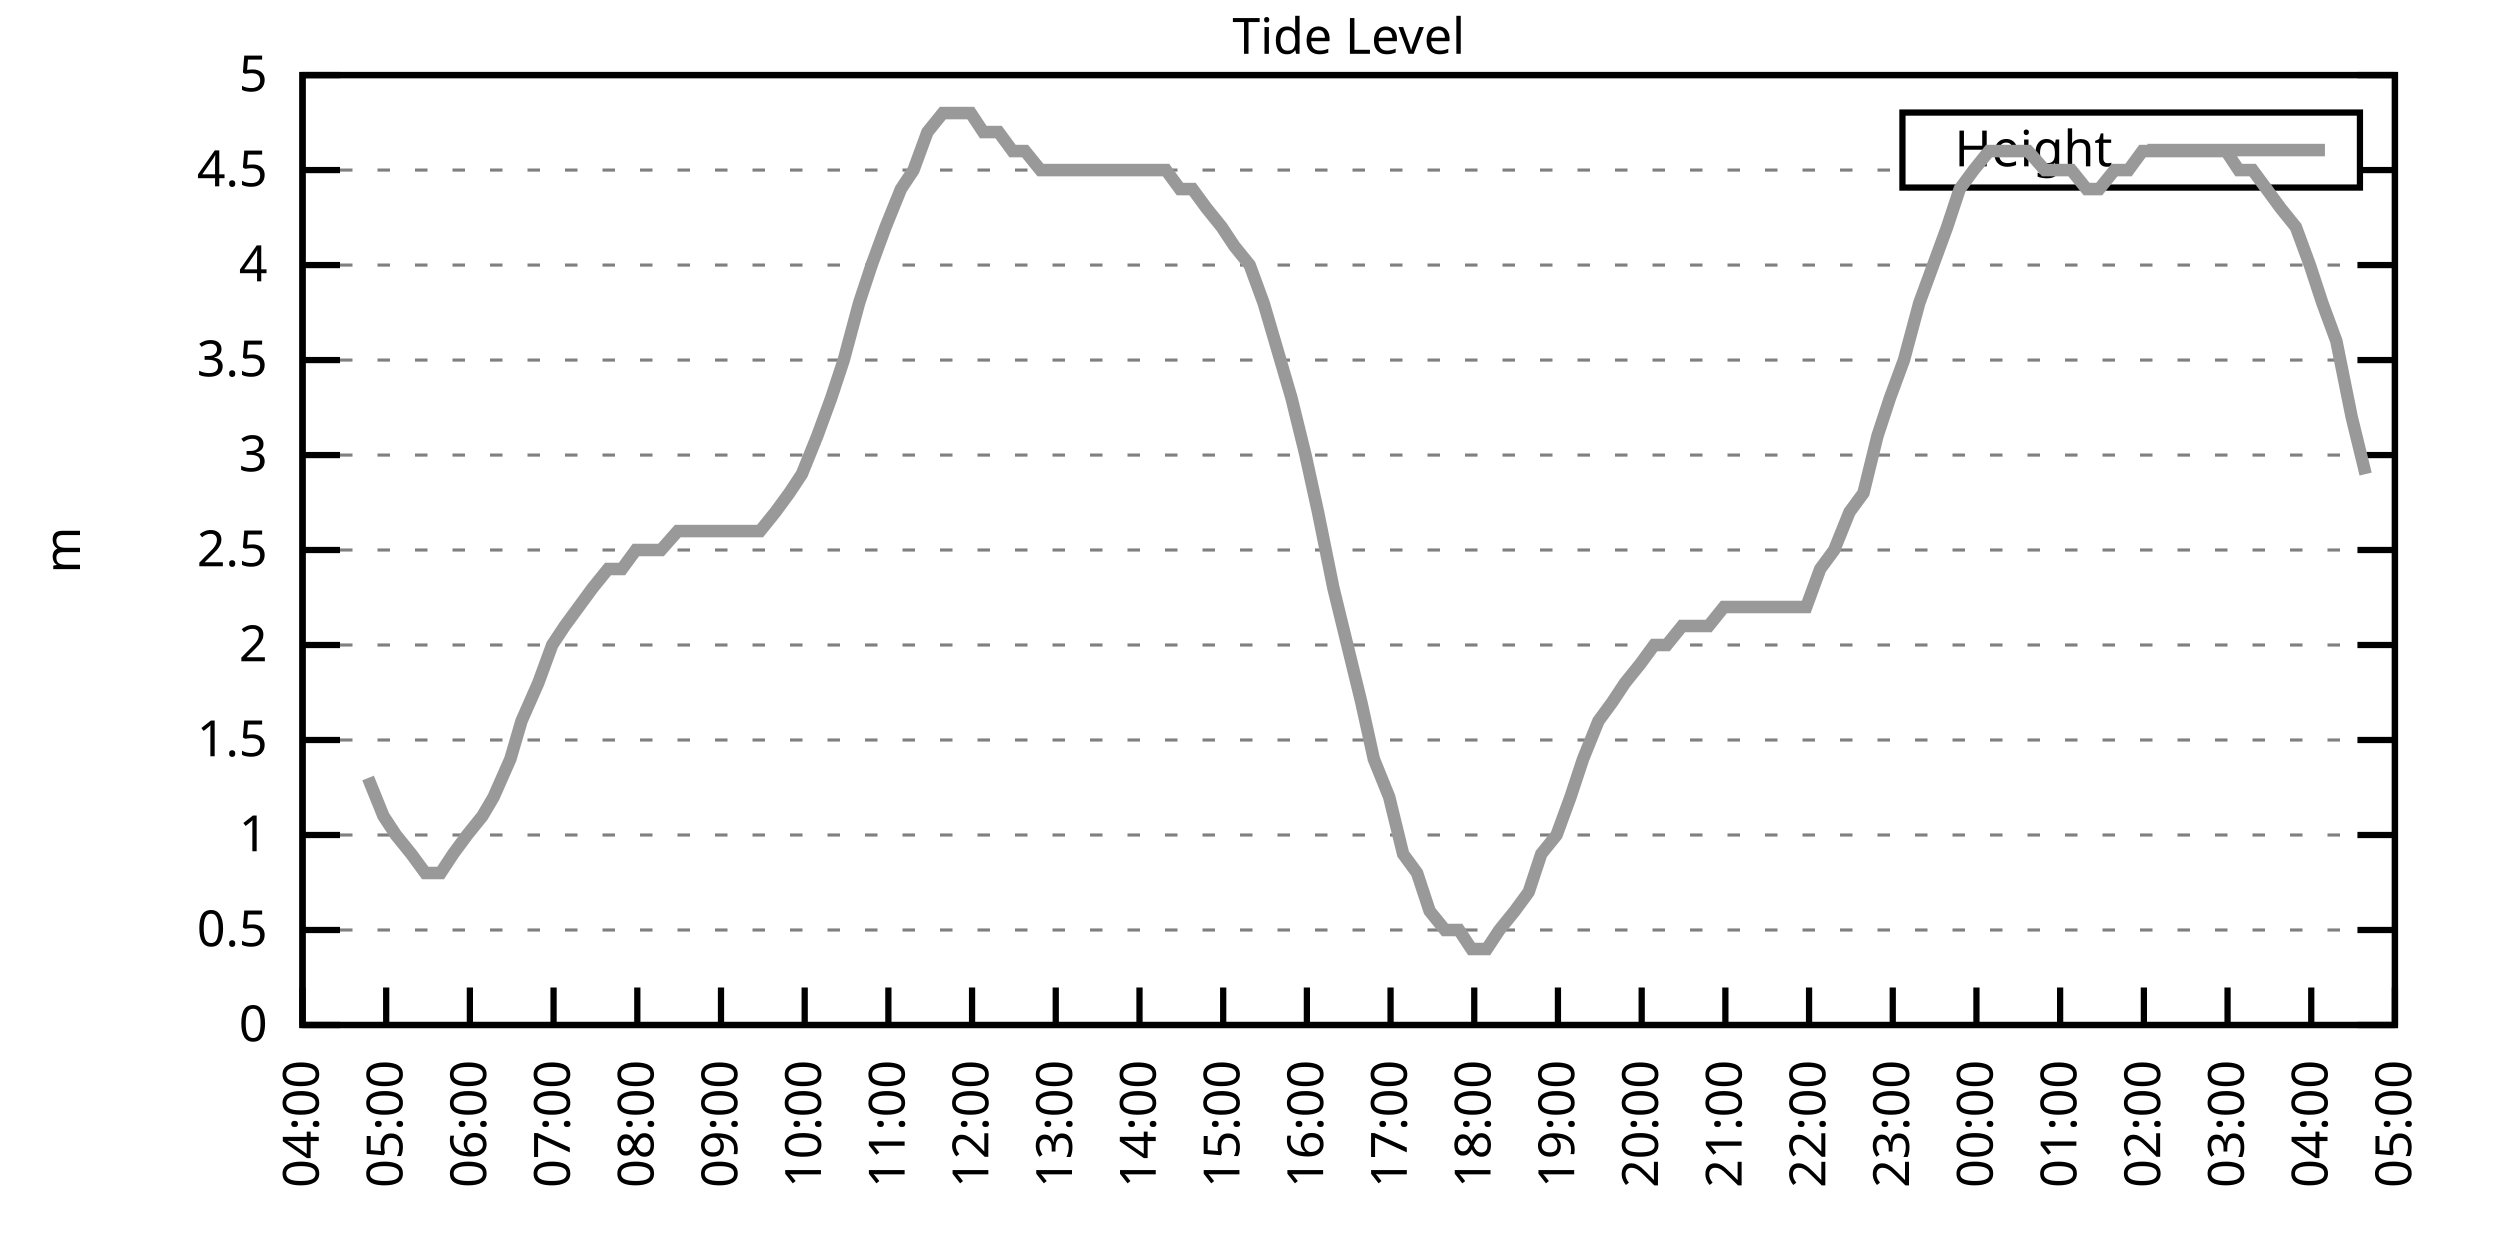
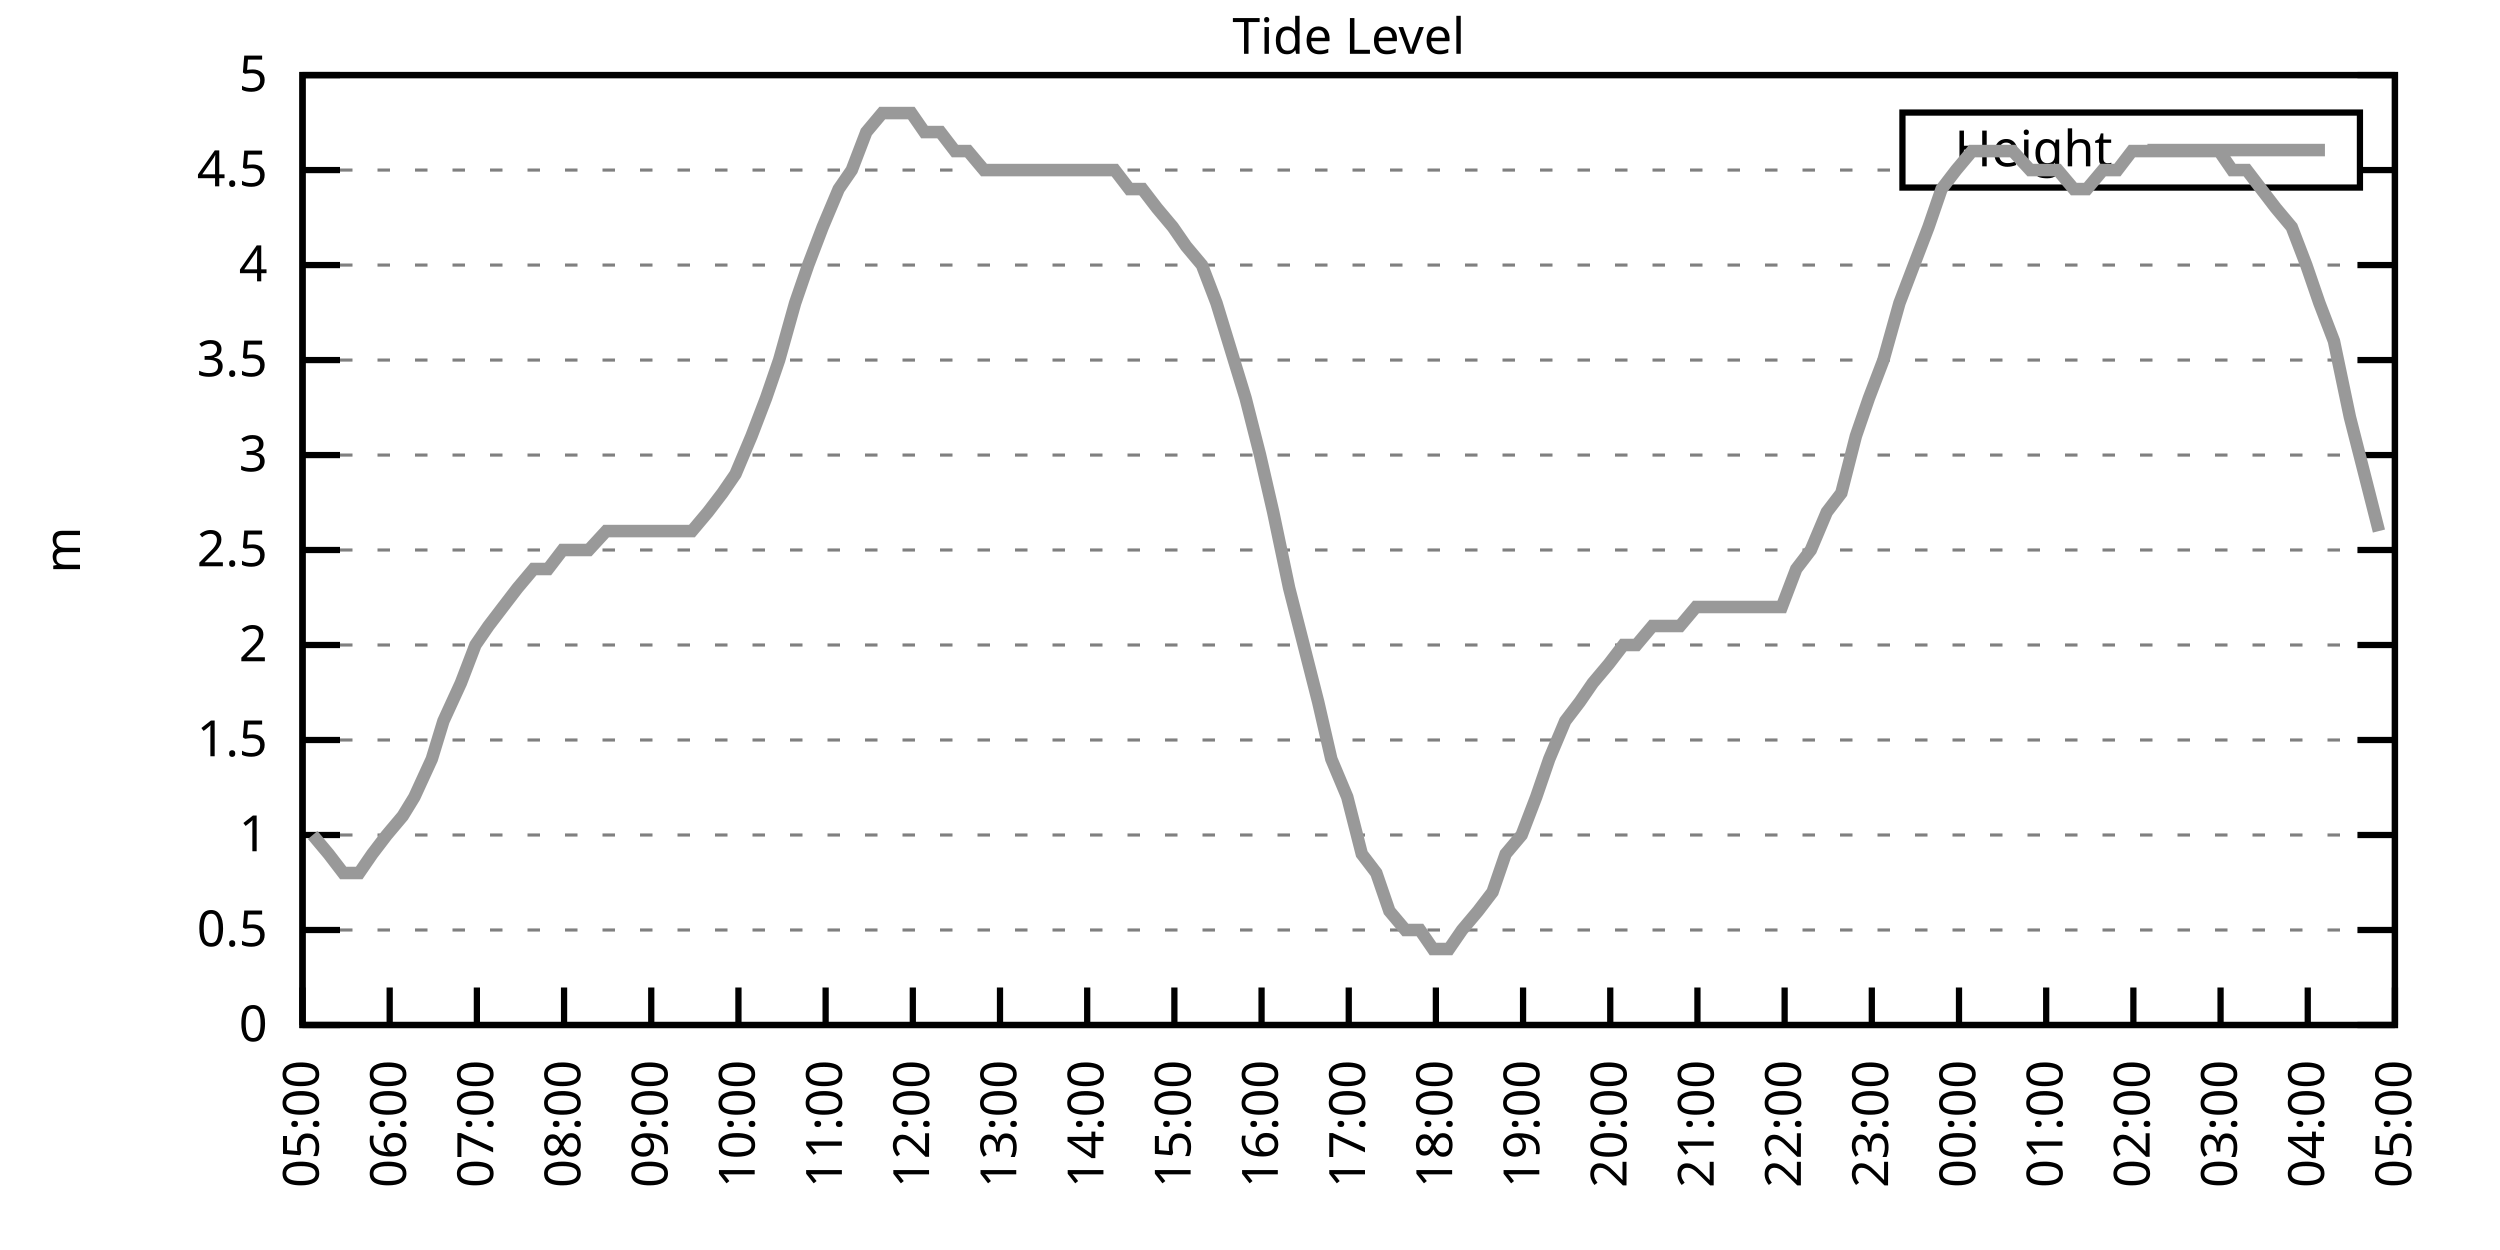
<svg xmlns="http://www.w3.org/2000/svg" xmlns:xlink="http://www.w3.org/1999/xlink" width="400" height="200" viewBox="0 0 400 200">
  <g id="gnuplot_canvas">
    <rect x="0" y="0" width="400" height="200" fill="none" />
    <defs>
      <circle id="gpDot" r="0.5" stroke-width="0.5" stroke="currentColor" />
      <path id="gpPt0" stroke-width="0.333" stroke="currentColor" d="M-1,0 h2 M0,-1 v2" />
      <path id="gpPt1" stroke-width="0.333" stroke="currentColor" d="M-1,-1 L1,1 M1,-1 L-1,1" />
      <path id="gpPt2" stroke-width="0.333" stroke="currentColor" d="M-1,0 L1,0 M0,-1 L0,1 M-1,-1 L1,1 M-1,1 L1,-1" />
      <rect id="gpPt3" stroke-width="0.333" stroke="currentColor" x="-1" y="-1" width="2" height="2" />
      <rect id="gpPt4" stroke-width="0.333" stroke="currentColor" fill="currentColor" x="-1" y="-1" width="2" height="2" />
      <circle id="gpPt5" stroke-width="0.333" stroke="currentColor" cx="0" cy="0" r="1" />
      <use xlink:href="#gpPt5" id="gpPt6" fill="currentColor" stroke="none" />
      <path id="gpPt7" stroke-width="0.333" stroke="currentColor" d="M0,-1.33 L-1.33,0.67 L1.33,0.67 z" />
      <use xlink:href="#gpPt7" id="gpPt8" fill="currentColor" stroke="none" />
      <use xlink:href="#gpPt7" id="gpPt9" stroke="currentColor" transform="rotate(180)" />
      <use xlink:href="#gpPt9" id="gpPt10" fill="currentColor" stroke="none" />
      <use xlink:href="#gpPt3" id="gpPt11" stroke="currentColor" transform="rotate(45)" />
      <use xlink:href="#gpPt11" id="gpPt12" fill="currentColor" stroke="none" />
      <path id="gpPt13" stroke-width="0.333" stroke="currentColor" d="M0,1.330 L1.265,0.411 L0.782,-1.067 L-0.782,-1.076 L-1.265,0.411 z" />
      <use xlink:href="#gpPt13" id="gpPt14" fill="currentColor" stroke="none" />
      <filter id="textbox" filterUnits="objectBoundingBox" x="0" y="0" height="1" width="1">
        <feFlood flood-color="white" flood-opacity="1" result="bgnd" />
        <feComposite in="SourceGraphic" in2="bgnd" operator="atop" />
      </filter>
      <filter id="greybox" filterUnits="objectBoundingBox" x="0" y="0" height="1" width="1">
        <feFlood flood-color="lightgrey" flood-opacity="1" result="grey" />
        <feComposite in="SourceGraphic" in2="grey" operator="atop" />
      </filter>
    </defs>
    <g fill="none" color="white" stroke="currentColor" stroke-width="1.00" stroke-linecap="butt" stroke-linejoin="miter">
</g>
    <g fill="none" color="black" stroke="currentColor" stroke-width="1.00" stroke-linecap="butt" stroke-linejoin="miter">
      <g stroke="none" shape-rendering="crispEdges">
        <polygon fill="rgb(255, 255, 255)" points="48.40,164.00 383.18,164.00 383.18,12.02 48.40,12.02 " />
      </g>
    </g>
    <g fill="none" color="black" stroke="currentColor" stroke-width="1.00" stroke-linecap="butt" stroke-linejoin="miter">
</g>
    <g fill="none" color="black" stroke="black" stroke-width="0.50" stroke-linecap="butt" stroke-linejoin="miter">
</g>
    <g fill="none" color="gray" stroke="currentColor" stroke-width="0.50" stroke-linecap="butt" stroke-linejoin="miter">
      <path stroke="gray" stroke-dasharray="2,4" class="gridline" d="M48.40,164.00 L383.19,164.00  " />
    </g>
    <g fill="none" color="gray" stroke="gray" stroke-width="1.00" stroke-linecap="butt" stroke-linejoin="miter">
</g>
    <g fill="none" color="black" stroke="currentColor" stroke-width="1.00" stroke-linecap="butt" stroke-linejoin="miter">
      <path stroke="black" d="M48.40,164.00 L54.40,164.00 M383.19,164.00 L377.19,164.00  " />
      <g transform="translate(42.80,166.60)" stroke="none" fill="black" font-family="Sans" font-size="8.00" text-anchor="end">
        <text>
          <tspan font-family="Sans"> 0</tspan>
        </text>
      </g>
    </g>
    <g fill="none" color="black" stroke="currentColor" stroke-width="1.00" stroke-linecap="butt" stroke-linejoin="miter">
</g>
    <g fill="none" color="black" stroke="black" stroke-width="0.50" stroke-linecap="butt" stroke-linejoin="miter">
</g>
    <g fill="none" color="gray" stroke="currentColor" stroke-width="0.50" stroke-linecap="butt" stroke-linejoin="miter">
      <path stroke="gray" stroke-dasharray="2,4" class="gridline" d="M48.40,148.80 L383.19,148.80  " />
    </g>
    <g fill="none" color="gray" stroke="gray" stroke-width="1.00" stroke-linecap="butt" stroke-linejoin="miter">
</g>
    <g fill="none" color="black" stroke="currentColor" stroke-width="1.00" stroke-linecap="butt" stroke-linejoin="miter">
      <path stroke="black" d="M48.40,148.80 L54.40,148.80 M383.19,148.80 L377.19,148.80  " />
      <g transform="translate(42.80,151.40)" stroke="none" fill="black" font-family="Sans" font-size="8.00" text-anchor="end">
        <text>
          <tspan font-family="Sans"> 0.5</tspan>
        </text>
      </g>
    </g>
    <g fill="none" color="black" stroke="currentColor" stroke-width="1.00" stroke-linecap="butt" stroke-linejoin="miter">
</g>
    <g fill="none" color="black" stroke="black" stroke-width="0.50" stroke-linecap="butt" stroke-linejoin="miter">
</g>
    <g fill="none" color="gray" stroke="currentColor" stroke-width="0.50" stroke-linecap="butt" stroke-linejoin="miter">
      <path stroke="gray" stroke-dasharray="2,4" class="gridline" d="M48.40,133.60 L383.19,133.60  " />
    </g>
    <g fill="none" color="gray" stroke="gray" stroke-width="1.00" stroke-linecap="butt" stroke-linejoin="miter">
</g>
    <g fill="none" color="black" stroke="currentColor" stroke-width="1.00" stroke-linecap="butt" stroke-linejoin="miter">
      <path stroke="black" d="M48.40,133.60 L54.40,133.60 M383.19,133.60 L377.19,133.60  " />
      <g transform="translate(42.80,136.20)" stroke="none" fill="black" font-family="Sans" font-size="8.00" text-anchor="end">
        <text>
          <tspan font-family="Sans"> 1</tspan>
        </text>
      </g>
    </g>
    <g fill="none" color="black" stroke="currentColor" stroke-width="1.00" stroke-linecap="butt" stroke-linejoin="miter">
</g>
    <g fill="none" color="black" stroke="black" stroke-width="0.50" stroke-linecap="butt" stroke-linejoin="miter">
</g>
    <g fill="none" color="gray" stroke="currentColor" stroke-width="0.50" stroke-linecap="butt" stroke-linejoin="miter">
      <path stroke="gray" stroke-dasharray="2,4" class="gridline" d="M48.40,118.40 L383.19,118.40  " />
    </g>
    <g fill="none" color="gray" stroke="gray" stroke-width="1.00" stroke-linecap="butt" stroke-linejoin="miter">
</g>
    <g fill="none" color="black" stroke="currentColor" stroke-width="1.00" stroke-linecap="butt" stroke-linejoin="miter">
      <path stroke="black" d="M48.40,118.40 L54.40,118.40 M383.19,118.40 L377.19,118.40  " />
      <g transform="translate(42.80,121.00)" stroke="none" fill="black" font-family="Sans" font-size="8.00" text-anchor="end">
        <text>
          <tspan font-family="Sans"> 1.5</tspan>
        </text>
      </g>
    </g>
    <g fill="none" color="black" stroke="currentColor" stroke-width="1.00" stroke-linecap="butt" stroke-linejoin="miter">
</g>
    <g fill="none" color="black" stroke="black" stroke-width="0.50" stroke-linecap="butt" stroke-linejoin="miter">
</g>
    <g fill="none" color="gray" stroke="currentColor" stroke-width="0.50" stroke-linecap="butt" stroke-linejoin="miter">
      <path stroke="gray" stroke-dasharray="2,4" class="gridline" d="M48.40,103.20 L383.19,103.20  " />
    </g>
    <g fill="none" color="gray" stroke="gray" stroke-width="1.00" stroke-linecap="butt" stroke-linejoin="miter">
</g>
    <g fill="none" color="black" stroke="currentColor" stroke-width="1.00" stroke-linecap="butt" stroke-linejoin="miter">
      <path stroke="black" d="M48.40,103.20 L54.40,103.20 M383.19,103.20 L377.19,103.20  " />
      <g transform="translate(42.80,105.80)" stroke="none" fill="black" font-family="Sans" font-size="8.00" text-anchor="end">
        <text>
          <tspan font-family="Sans"> 2</tspan>
        </text>
      </g>
    </g>
    <g fill="none" color="black" stroke="currentColor" stroke-width="1.00" stroke-linecap="butt" stroke-linejoin="miter">
</g>
    <g fill="none" color="black" stroke="black" stroke-width="0.50" stroke-linecap="butt" stroke-linejoin="miter">
</g>
    <g fill="none" color="gray" stroke="currentColor" stroke-width="0.50" stroke-linecap="butt" stroke-linejoin="miter">
      <path stroke="gray" stroke-dasharray="2,4" class="gridline" d="M48.40,88.00 L383.19,88.00  " />
    </g>
    <g fill="none" color="gray" stroke="gray" stroke-width="1.00" stroke-linecap="butt" stroke-linejoin="miter">
</g>
    <g fill="none" color="black" stroke="currentColor" stroke-width="1.00" stroke-linecap="butt" stroke-linejoin="miter">
      <path stroke="black" d="M48.40,88.00 L54.40,88.00 M383.19,88.00 L377.19,88.00  " />
      <g transform="translate(42.80,90.60)" stroke="none" fill="black" font-family="Sans" font-size="8.00" text-anchor="end">
        <text>
          <tspan font-family="Sans"> 2.5</tspan>
        </text>
      </g>
    </g>
    <g fill="none" color="black" stroke="currentColor" stroke-width="1.00" stroke-linecap="butt" stroke-linejoin="miter">
</g>
    <g fill="none" color="black" stroke="black" stroke-width="0.50" stroke-linecap="butt" stroke-linejoin="miter">
</g>
    <g fill="none" color="gray" stroke="currentColor" stroke-width="0.50" stroke-linecap="butt" stroke-linejoin="miter">
      <path stroke="gray" stroke-dasharray="2,4" class="gridline" d="M48.40,72.81 L383.19,72.81  " />
    </g>
    <g fill="none" color="gray" stroke="gray" stroke-width="1.00" stroke-linecap="butt" stroke-linejoin="miter">
</g>
    <g fill="none" color="black" stroke="currentColor" stroke-width="1.00" stroke-linecap="butt" stroke-linejoin="miter">
      <path stroke="black" d="M48.40,72.81 L54.40,72.81 M383.19,72.81 L377.19,72.81  " />
      <g transform="translate(42.80,75.41)" stroke="none" fill="black" font-family="Sans" font-size="8.00" text-anchor="end">
        <text>
          <tspan font-family="Sans"> 3</tspan>
        </text>
      </g>
    </g>
    <g fill="none" color="black" stroke="currentColor" stroke-width="1.00" stroke-linecap="butt" stroke-linejoin="miter">
</g>
    <g fill="none" color="black" stroke="black" stroke-width="0.50" stroke-linecap="butt" stroke-linejoin="miter">
</g>
    <g fill="none" color="gray" stroke="currentColor" stroke-width="0.50" stroke-linecap="butt" stroke-linejoin="miter">
      <path stroke="gray" stroke-dasharray="2,4" class="gridline" d="M48.40,57.61 L383.19,57.61  " />
    </g>
    <g fill="none" color="gray" stroke="gray" stroke-width="1.00" stroke-linecap="butt" stroke-linejoin="miter">
</g>
    <g fill="none" color="black" stroke="currentColor" stroke-width="1.00" stroke-linecap="butt" stroke-linejoin="miter">
      <path stroke="black" d="M48.40,57.61 L54.40,57.61 M383.19,57.61 L377.19,57.61  " />
      <g transform="translate(42.80,60.21)" stroke="none" fill="black" font-family="Sans" font-size="8.00" text-anchor="end">
        <text>
          <tspan font-family="Sans"> 3.5</tspan>
        </text>
      </g>
    </g>
    <g fill="none" color="black" stroke="currentColor" stroke-width="1.00" stroke-linecap="butt" stroke-linejoin="miter">
</g>
    <g fill="none" color="black" stroke="black" stroke-width="0.50" stroke-linecap="butt" stroke-linejoin="miter">
</g>
    <g fill="none" color="gray" stroke="currentColor" stroke-width="0.50" stroke-linecap="butt" stroke-linejoin="miter">
      <path stroke="gray" stroke-dasharray="2,4" class="gridline" d="M48.40,42.41 L383.19,42.41  " />
    </g>
    <g fill="none" color="gray" stroke="gray" stroke-width="1.00" stroke-linecap="butt" stroke-linejoin="miter">
</g>
    <g fill="none" color="black" stroke="currentColor" stroke-width="1.00" stroke-linecap="butt" stroke-linejoin="miter">
      <path stroke="black" d="M48.40,42.41 L54.40,42.41 M383.19,42.41 L377.19,42.41  " />
      <g transform="translate(42.80,45.01)" stroke="none" fill="black" font-family="Sans" font-size="8.00" text-anchor="end">
        <text>
          <tspan font-family="Sans"> 4</tspan>
        </text>
      </g>
    </g>
    <g fill="none" color="black" stroke="currentColor" stroke-width="1.00" stroke-linecap="butt" stroke-linejoin="miter">
</g>
    <g fill="none" color="black" stroke="black" stroke-width="0.50" stroke-linecap="butt" stroke-linejoin="miter">
</g>
    <g fill="none" color="gray" stroke="currentColor" stroke-width="0.50" stroke-linecap="butt" stroke-linejoin="miter">
      <path stroke="gray" stroke-dasharray="2,4" class="gridline" d="M48.40,27.21 L304.39,27.21 M377.59,27.21 L383.19,27.21  " />
    </g>
    <g fill="none" color="gray" stroke="gray" stroke-width="1.00" stroke-linecap="butt" stroke-linejoin="miter">
</g>
    <g fill="none" color="black" stroke="currentColor" stroke-width="1.00" stroke-linecap="butt" stroke-linejoin="miter">
      <path stroke="black" d="M48.40,27.21 L54.40,27.21 M383.19,27.21 L377.19,27.21  " />
      <g transform="translate(42.80,29.81)" stroke="none" fill="black" font-family="Sans" font-size="8.00" text-anchor="end">
        <text>
          <tspan font-family="Sans"> 4.5</tspan>
        </text>
      </g>
    </g>
    <g fill="none" color="black" stroke="currentColor" stroke-width="1.00" stroke-linecap="butt" stroke-linejoin="miter">
</g>
    <g fill="none" color="black" stroke="black" stroke-width="0.50" stroke-linecap="butt" stroke-linejoin="miter">
</g>
    <g fill="none" color="gray" stroke="currentColor" stroke-width="0.50" stroke-linecap="butt" stroke-linejoin="miter">
      <path stroke="gray" stroke-dasharray="2,4" class="gridline" d="M48.40,12.01 L383.19,12.01  " />
    </g>
    <g fill="none" color="gray" stroke="gray" stroke-width="1.00" stroke-linecap="butt" stroke-linejoin="miter">
</g>
    <g fill="none" color="black" stroke="currentColor" stroke-width="1.00" stroke-linecap="butt" stroke-linejoin="miter">
      <path stroke="black" d="M48.40,12.01 L54.40,12.01 M383.19,12.01 L377.19,12.01  " />
      <g transform="translate(42.80,14.61)" stroke="none" fill="black" font-family="Sans" font-size="8.00" text-anchor="end">
        <text>
          <tspan font-family="Sans"> 5</tspan>
        </text>
      </g>
    </g>
    <g fill="none" color="black" stroke="currentColor" stroke-width="1.00" stroke-linecap="butt" stroke-linejoin="miter">
      <path stroke="black" d="M48.40,164.00 L48.40,158.00  " />
      <g transform="translate(51.00,169.60) rotate(270.00)" stroke="none" fill="black" font-family="Sans" font-size="8.00" text-anchor="end">
        <text>
-           <tspan font-family="Sans">04:00</tspan>
-         </text>
-       </g>
-     </g>
-     <g fill="none" color="black" stroke="currentColor" stroke-width="1.00" stroke-linecap="butt" stroke-linejoin="miter">
-       <path stroke="black" d="M61.79,164.00 L61.79,158.00  " />
-       <g transform="translate(64.39,169.60) rotate(270.00)" stroke="none" fill="black" font-family="Sans" font-size="8.00" text-anchor="end">
-         <text>
          <tspan font-family="Sans">05:00</tspan>
        </text>
      </g>
    </g>
    <g fill="none" color="black" stroke="currentColor" stroke-width="1.00" stroke-linecap="butt" stroke-linejoin="miter">
-       <path stroke="black" d="M75.18,164.00 L75.18,158.00  " />
-       <g transform="translate(77.78,169.60) rotate(270.00)" stroke="none" fill="black" font-family="Sans" font-size="8.00" text-anchor="end">
+       <path stroke="black" d="M62.35,164.00 L62.35,158.00  " />
+       <g transform="translate(64.95,169.60) rotate(270.00)" stroke="none" fill="black" font-family="Sans" font-size="8.00" text-anchor="end">
        <text>
          <tspan font-family="Sans">06:00</tspan>
        </text>
      </g>
    </g>
    <g fill="none" color="black" stroke="currentColor" stroke-width="1.00" stroke-linecap="butt" stroke-linejoin="miter">
-       <path stroke="black" d="M88.57,164.00 L88.57,158.00  " />
-       <g transform="translate(91.17,169.60) rotate(270.00)" stroke="none" fill="black" font-family="Sans" font-size="8.00" text-anchor="end">
+       <path stroke="black" d="M76.30,164.00 L76.30,158.00  " />
+       <g transform="translate(78.90,169.60) rotate(270.00)" stroke="none" fill="black" font-family="Sans" font-size="8.00" text-anchor="end">
        <text>
          <tspan font-family="Sans">07:00</tspan>
        </text>
      </g>
    </g>
    <g fill="none" color="black" stroke="currentColor" stroke-width="1.00" stroke-linecap="butt" stroke-linejoin="miter">
-       <path stroke="black" d="M101.97,164.00 L101.97,158.00  " />
-       <g transform="translate(104.57,169.60) rotate(270.00)" stroke="none" fill="black" font-family="Sans" font-size="8.00" text-anchor="end">
+       <path stroke="black" d="M90.25,164.00 L90.25,158.00  " />
+       <g transform="translate(92.85,169.60) rotate(270.00)" stroke="none" fill="black" font-family="Sans" font-size="8.00" text-anchor="end">
        <text>
          <tspan font-family="Sans">08:00</tspan>
        </text>
      </g>
    </g>
    <g fill="none" color="black" stroke="currentColor" stroke-width="1.00" stroke-linecap="butt" stroke-linejoin="miter">
-       <path stroke="black" d="M115.36,164.00 L115.36,158.00  " />
-       <g transform="translate(117.96,169.60) rotate(270.00)" stroke="none" fill="black" font-family="Sans" font-size="8.00" text-anchor="end">
+       <path stroke="black" d="M104.20,164.00 L104.20,158.00  " />
+       <g transform="translate(106.80,169.60) rotate(270.00)" stroke="none" fill="black" font-family="Sans" font-size="8.00" text-anchor="end">
        <text>
          <tspan font-family="Sans">09:00</tspan>
        </text>
      </g>
    </g>
    <g fill="none" color="black" stroke="currentColor" stroke-width="1.00" stroke-linecap="butt" stroke-linejoin="miter">
-       <path stroke="black" d="M128.75,164.00 L128.75,158.00  " />
-       <g transform="translate(131.35,169.60) rotate(270.00)" stroke="none" fill="black" font-family="Sans" font-size="8.00" text-anchor="end">
+       <path stroke="black" d="M118.15,164.00 L118.15,158.00  " />
+       <g transform="translate(120.75,169.60) rotate(270.00)" stroke="none" fill="black" font-family="Sans" font-size="8.00" text-anchor="end">
        <text>
          <tspan font-family="Sans">10:00</tspan>
        </text>
      </g>
    </g>
    <g fill="none" color="black" stroke="currentColor" stroke-width="1.00" stroke-linecap="butt" stroke-linejoin="miter">
-       <path stroke="black" d="M142.14,164.00 L142.14,158.00  " />
-       <g transform="translate(144.74,169.60) rotate(270.00)" stroke="none" fill="black" font-family="Sans" font-size="8.00" text-anchor="end">
+       <path stroke="black" d="M132.10,164.00 L132.10,158.00  " />
+       <g transform="translate(134.70,169.60) rotate(270.00)" stroke="none" fill="black" font-family="Sans" font-size="8.00" text-anchor="end">
        <text>
          <tspan font-family="Sans">11:00</tspan>
        </text>
      </g>
    </g>
    <g fill="none" color="black" stroke="currentColor" stroke-width="1.00" stroke-linecap="butt" stroke-linejoin="miter">
-       <path stroke="black" d="M155.53,164.00 L155.53,158.00  " />
-       <g transform="translate(158.13,169.60) rotate(270.00)" stroke="none" fill="black" font-family="Sans" font-size="8.00" text-anchor="end">
+       <path stroke="black" d="M146.05,164.00 L146.05,158.00  " />
+       <g transform="translate(148.65,169.60) rotate(270.00)" stroke="none" fill="black" font-family="Sans" font-size="8.00" text-anchor="end">
        <text>
          <tspan font-family="Sans">12:00</tspan>
        </text>
      </g>
    </g>
    <g fill="none" color="black" stroke="currentColor" stroke-width="1.00" stroke-linecap="butt" stroke-linejoin="miter">
-       <path stroke="black" d="M168.92,164.00 L168.92,158.00  " />
-       <g transform="translate(171.52,169.60) rotate(270.00)" stroke="none" fill="black" font-family="Sans" font-size="8.00" text-anchor="end">
+       <path stroke="black" d="M160.00,164.00 L160.00,158.00  " />
+       <g transform="translate(162.60,169.60) rotate(270.00)" stroke="none" fill="black" font-family="Sans" font-size="8.00" text-anchor="end">
        <text>
          <tspan font-family="Sans">13:00</tspan>
        </text>
      </g>
    </g>
    <g fill="none" color="black" stroke="currentColor" stroke-width="1.00" stroke-linecap="butt" stroke-linejoin="miter">
-       <path stroke="black" d="M182.32,164.00 L182.32,158.00  " />
-       <g transform="translate(184.92,169.60) rotate(270.00)" stroke="none" fill="black" font-family="Sans" font-size="8.00" text-anchor="end">
+       <path stroke="black" d="M173.95,164.00 L173.95,158.00  " />
+       <g transform="translate(176.55,169.60) rotate(270.00)" stroke="none" fill="black" font-family="Sans" font-size="8.00" text-anchor="end">
        <text>
          <tspan font-family="Sans">14:00</tspan>
        </text>
      </g>
    </g>
    <g fill="none" color="black" stroke="currentColor" stroke-width="1.00" stroke-linecap="butt" stroke-linejoin="miter">
-       <path stroke="black" d="M195.71,164.00 L195.71,158.00  " />
-       <g transform="translate(198.31,169.60) rotate(270.00)" stroke="none" fill="black" font-family="Sans" font-size="8.00" text-anchor="end">
+       <path stroke="black" d="M187.90,164.00 L187.90,158.00  " />
+       <g transform="translate(190.50,169.60) rotate(270.00)" stroke="none" fill="black" font-family="Sans" font-size="8.00" text-anchor="end">
        <text>
          <tspan font-family="Sans">15:00</tspan>
        </text>
      </g>
    </g>
    <g fill="none" color="black" stroke="currentColor" stroke-width="1.00" stroke-linecap="butt" stroke-linejoin="miter">
-       <path stroke="black" d="M209.10,164.00 L209.10,158.00  " />
-       <g transform="translate(211.70,169.60) rotate(270.00)" stroke="none" fill="black" font-family="Sans" font-size="8.00" text-anchor="end">
+       <path stroke="black" d="M201.85,164.00 L201.85,158.00  " />
+       <g transform="translate(204.45,169.60) rotate(270.00)" stroke="none" fill="black" font-family="Sans" font-size="8.00" text-anchor="end">
        <text>
          <tspan font-family="Sans">16:00</tspan>
        </text>
      </g>
    </g>
    <g fill="none" color="black" stroke="currentColor" stroke-width="1.00" stroke-linecap="butt" stroke-linejoin="miter">
-       <path stroke="black" d="M222.49,164.00 L222.49,158.00  " />
-       <g transform="translate(225.09,169.60) rotate(270.00)" stroke="none" fill="black" font-family="Sans" font-size="8.00" text-anchor="end">
+       <path stroke="black" d="M215.80,164.00 L215.80,158.00  " />
+       <g transform="translate(218.40,169.60) rotate(270.00)" stroke="none" fill="black" font-family="Sans" font-size="8.00" text-anchor="end">
        <text>
          <tspan font-family="Sans">17:00</tspan>
        </text>
      </g>
    </g>
    <g fill="none" color="black" stroke="currentColor" stroke-width="1.00" stroke-linecap="butt" stroke-linejoin="miter">
-       <path stroke="black" d="M235.88,164.00 L235.88,158.00  " />
-       <g transform="translate(238.48,169.60) rotate(270.00)" stroke="none" fill="black" font-family="Sans" font-size="8.00" text-anchor="end">
+       <path stroke="black" d="M229.74,164.00 L229.74,158.00  " />
+       <g transform="translate(232.34,169.60) rotate(270.00)" stroke="none" fill="black" font-family="Sans" font-size="8.00" text-anchor="end">
        <text>
          <tspan font-family="Sans">18:00</tspan>
        </text>
      </g>
    </g>
    <g fill="none" color="black" stroke="currentColor" stroke-width="1.00" stroke-linecap="butt" stroke-linejoin="miter">
-       <path stroke="black" d="M249.27,164.00 L249.27,158.00  " />
-       <g transform="translate(251.87,169.60) rotate(270.00)" stroke="none" fill="black" font-family="Sans" font-size="8.00" text-anchor="end">
+       <path stroke="black" d="M243.69,164.00 L243.69,158.00  " />
+       <g transform="translate(246.29,169.60) rotate(270.00)" stroke="none" fill="black" font-family="Sans" font-size="8.00" text-anchor="end">
        <text>
          <tspan font-family="Sans">19:00</tspan>
        </text>
      </g>
    </g>
    <g fill="none" color="black" stroke="currentColor" stroke-width="1.00" stroke-linecap="butt" stroke-linejoin="miter">
-       <path stroke="black" d="M262.67,164.00 L262.67,158.00  " />
-       <g transform="translate(265.27,169.60) rotate(270.00)" stroke="none" fill="black" font-family="Sans" font-size="8.00" text-anchor="end">
+       <path stroke="black" d="M257.64,164.00 L257.64,158.00  " />
+       <g transform="translate(260.24,169.60) rotate(270.00)" stroke="none" fill="black" font-family="Sans" font-size="8.00" text-anchor="end">
        <text>
          <tspan font-family="Sans">20:00</tspan>
        </text>
      </g>
    </g>
    <g fill="none" color="black" stroke="currentColor" stroke-width="1.00" stroke-linecap="butt" stroke-linejoin="miter">
-       <path stroke="black" d="M276.06,164.00 L276.06,158.00  " />
-       <g transform="translate(278.66,169.60) rotate(270.00)" stroke="none" fill="black" font-family="Sans" font-size="8.00" text-anchor="end">
+       <path stroke="black" d="M271.59,164.00 L271.59,158.00  " />
+       <g transform="translate(274.19,169.60) rotate(270.00)" stroke="none" fill="black" font-family="Sans" font-size="8.00" text-anchor="end">
        <text>
          <tspan font-family="Sans">21:00</tspan>
        </text>
      </g>
    </g>
    <g fill="none" color="black" stroke="currentColor" stroke-width="1.00" stroke-linecap="butt" stroke-linejoin="miter">
-       <path stroke="black" d="M289.45,164.00 L289.45,158.00  " />
-       <g transform="translate(292.05,169.60) rotate(270.00)" stroke="none" fill="black" font-family="Sans" font-size="8.00" text-anchor="end">
+       <path stroke="black" d="M285.54,164.00 L285.54,158.00  " />
+       <g transform="translate(288.14,169.60) rotate(270.00)" stroke="none" fill="black" font-family="Sans" font-size="8.00" text-anchor="end">
        <text>
          <tspan font-family="Sans">22:00</tspan>
        </text>
      </g>
    </g>
    <g fill="none" color="black" stroke="currentColor" stroke-width="1.00" stroke-linecap="butt" stroke-linejoin="miter">
-       <path stroke="black" d="M302.84,164.00 L302.84,158.00  " />
-       <g transform="translate(305.44,169.60) rotate(270.00)" stroke="none" fill="black" font-family="Sans" font-size="8.00" text-anchor="end">
+       <path stroke="black" d="M299.49,164.00 L299.49,158.00  " />
+       <g transform="translate(302.09,169.60) rotate(270.00)" stroke="none" fill="black" font-family="Sans" font-size="8.00" text-anchor="end">
        <text>
          <tspan font-family="Sans">23:00</tspan>
        </text>
      </g>
    </g>
    <g fill="none" color="black" stroke="currentColor" stroke-width="1.00" stroke-linecap="butt" stroke-linejoin="miter">
-       <path stroke="black" d="M316.23,164.00 L316.23,158.00  " />
-       <g transform="translate(318.83,169.60) rotate(270.00)" stroke="none" fill="black" font-family="Sans" font-size="8.00" text-anchor="end">
+       <path stroke="black" d="M313.44,164.00 L313.44,158.00  " />
+       <g transform="translate(316.04,169.60) rotate(270.00)" stroke="none" fill="black" font-family="Sans" font-size="8.00" text-anchor="end">
        <text>
          <tspan font-family="Sans">00:00</tspan>
        </text>
      </g>
    </g>
    <g fill="none" color="black" stroke="currentColor" stroke-width="1.00" stroke-linecap="butt" stroke-linejoin="miter">
-       <path stroke="black" d="M329.62,164.00 L329.62,158.00  " />
-       <g transform="translate(332.22,169.60) rotate(270.00)" stroke="none" fill="black" font-family="Sans" font-size="8.00" text-anchor="end">
+       <path stroke="black" d="M327.39,164.00 L327.39,158.00  " />
+       <g transform="translate(329.99,169.60) rotate(270.00)" stroke="none" fill="black" font-family="Sans" font-size="8.00" text-anchor="end">
        <text>
          <tspan font-family="Sans">01:00</tspan>
        </text>
      </g>
    </g>
    <g fill="none" color="black" stroke="currentColor" stroke-width="1.00" stroke-linecap="butt" stroke-linejoin="miter">
-       <path stroke="black" d="M343.02,164.00 L343.02,158.00  " />
-       <g transform="translate(345.62,169.60) rotate(270.00)" stroke="none" fill="black" font-family="Sans" font-size="8.00" text-anchor="end">
+       <path stroke="black" d="M341.34,164.00 L341.34,158.00  " />
+       <g transform="translate(343.94,169.60) rotate(270.00)" stroke="none" fill="black" font-family="Sans" font-size="8.00" text-anchor="end">
        <text>
          <tspan font-family="Sans">02:00</tspan>
        </text>
      </g>
    </g>
    <g fill="none" color="black" stroke="currentColor" stroke-width="1.00" stroke-linecap="butt" stroke-linejoin="miter">
-       <path stroke="black" d="M356.41,164.00 L356.41,158.00  " />
-       <g transform="translate(359.01,169.60) rotate(270.00)" stroke="none" fill="black" font-family="Sans" font-size="8.00" text-anchor="end">
+       <path stroke="black" d="M355.29,164.00 L355.29,158.00  " />
+       <g transform="translate(357.89,169.60) rotate(270.00)" stroke="none" fill="black" font-family="Sans" font-size="8.00" text-anchor="end">
        <text>
          <tspan font-family="Sans">03:00</tspan>
        </text>
      </g>
    </g>
    <g fill="none" color="black" stroke="currentColor" stroke-width="1.00" stroke-linecap="butt" stroke-linejoin="miter">
-       <path stroke="black" d="M369.80,164.00 L369.80,158.00  " />
-       <g transform="translate(372.40,169.60) rotate(270.00)" stroke="none" fill="black" font-family="Sans" font-size="8.00" text-anchor="end">
+       <path stroke="black" d="M369.24,164.00 L369.24,158.00  " />
+       <g transform="translate(371.84,169.60) rotate(270.00)" stroke="none" fill="black" font-family="Sans" font-size="8.00" text-anchor="end">
        <text>
          <tspan font-family="Sans">04:00</tspan>
        </text>
      </g>
    </g>
    <g fill="none" color="black" stroke="currentColor" stroke-width="1.00" stroke-linecap="butt" stroke-linejoin="miter">
      <path stroke="black" d="M383.19,164.00 L383.19,158.00  " />
      <g transform="translate(385.79,169.60) rotate(270.00)" stroke="none" fill="black" font-family="Sans" font-size="8.00" text-anchor="end">
        <text>
          <tspan font-family="Sans">05:00</tspan>
        </text>
      </g>
    </g>
    <g fill="none" color="black" stroke="currentColor" stroke-width="1.00" stroke-linecap="butt" stroke-linejoin="miter">
</g>
    <g fill="none" color="black" stroke="currentColor" stroke-width="1.00" stroke-linecap="butt" stroke-linejoin="miter">
      <path stroke="black" d="M48.40,12.01 L48.40,164.00 L383.19,164.00 L383.19,12.01 L48.40,12.01 Z  " />
    </g>
    <g fill="none" color="black" stroke="currentColor" stroke-width="1.00" stroke-linecap="butt" stroke-linejoin="miter">
</g>
    <g fill="none" color="black" stroke="currentColor" stroke-width="1.00" stroke-linecap="butt" stroke-linejoin="miter">
      <path stroke="black" d="M304.39,30.01 L304.39,18.01 L377.59,18.01 L377.59,30.01 L304.39,30.01 Z  " />
    </g>
    <g id="Tide_level_plot_1">
      <g fill="none" color="white" stroke="black" stroke-width="2.00" stroke-linecap="butt" stroke-linejoin="miter">
</g>
      <g fill="none" color="black" stroke="currentColor" stroke-width="2.00" stroke-linecap="butt" stroke-linejoin="miter">
        <g transform="translate(337.99,26.61)" stroke="none" fill="black" font-family="Sans" font-size="8.00" text-anchor="end">
          <text>
            <tspan font-family="Sans">Height</tspan>
          </text>
        </g>
      </g>
      <g fill="none" color="black" stroke="currentColor" stroke-width="2.00" stroke-linecap="butt" stroke-linejoin="miter">
-         <path stroke="rgb(153, 153, 153)" d="M343.59,24.01 L371.99,24.01 M58.89,124.48 L61.35,130.56 L63.35,133.60 L65.81,136.64 L68.04,139.68 L70.50,139.68   L72.50,136.64 L74.74,133.60 L77.19,130.56 L78.98,127.52 L81.66,121.44 L83.44,115.36 L86.12,109.28 L88.35,103.20   L90.36,100.16 L92.59,97.12 L94.82,94.08 L97.28,91.04 L99.51,91.04 L101.74,88.00 L103.75,88.00 L105.76,88.00   L108.44,84.97 L110.67,84.97 L112.90,84.97 L115.13,84.97 L116.92,84.97 L119.38,84.97 L121.61,84.97 L124.06,81.93   L126.29,78.89 L128.30,75.85 L130.76,69.77 L132.99,63.69 L135.00,57.61 L137.45,48.49 L139.46,42.41 L141.69,36.33   L144.15,30.25 L146.16,27.21 L148.39,21.13 L150.85,18.09 L152.85,18.09 L155.31,18.09 L157.32,21.13 L159.77,21.13   L162.01,24.17 L164.01,24.17 L166.47,27.21 L168.70,27.21 L170.71,27.21 L172.94,27.21 L175.17,27.21 L177.63,27.21   L179.41,27.21 L182.09,27.21 L184.10,27.21 L186.56,27.21 L188.79,30.25 L190.80,30.25 L193.03,33.29 L195.48,36.33   L197.49,39.37 L199.95,42.41 L202.18,48.49 L203.97,54.57 L206.64,63.69 L208.88,72.81 L210.88,81.93 L213.34,94.08   L215.57,103.20 L217.80,112.32 L219.81,121.44 L222.27,127.52 L224.50,136.64 L226.73,139.68 L228.74,145.76 L231.20,148.80   L233.43,148.80 L235.44,151.84 L237.89,151.84 L239.90,148.80 L242.36,145.76 L244.59,142.72 L246.60,136.64 L249.05,133.60   L251.28,127.52 L253.29,121.44 L255.75,115.36 L257.98,112.32 L259.99,109.28 L262.44,106.24 L264.67,103.20 L266.68,103.20   L269.14,100.16 L271.37,100.16 L273.38,100.16 L275.83,97.12 L277.84,97.12 L280.30,97.12 L282.31,97.12 L284.76,97.12   L286.99,97.12 L289.00,97.12 L291.23,91.04 L293.47,88.00 L295.92,81.93 L298.15,78.89 L300.39,69.77 L302.39,63.69   L304.63,57.61 L307.08,48.49 L309.31,42.41 L311.54,36.33 L313.55,30.25 L315.79,27.21 L318.24,24.17 L320.47,24.17   L322.70,24.17 L324.49,24.17 L327.17,27.21 L328.95,27.21 L331.41,27.21 L333.86,30.25 L335.87,30.25 L338.33,27.21   L340.56,27.21 L342.79,24.17 L345.02,24.17 L346.81,24.17 L349.26,24.17 L351.72,24.17 L353.95,24.17 L356.18,24.17   L358.19,27.21 L360.42,27.21 L362.66,30.25 L364.89,33.29 L367.34,36.33 L369.58,42.41 L371.58,48.49 L373.82,54.57   L376.27,66.73 L378.50,75.85  " />
+         <path stroke="rgb(153, 153, 153)" d="M343.59,24.01 L371.99,24.01 M50.03,133.60 L52.58,136.64 L54.91,139.68 L57.47,139.68 L59.56,136.64 L61.88,133.60   L64.44,130.56 L66.30,127.52 L69.09,121.44 L70.95,115.36 L73.74,109.28 L76.07,103.20 L78.16,100.16 L80.48,97.12   L82.81,94.08 L85.37,91.04 L87.69,91.04 L90.02,88.00 L92.11,88.00 L94.20,88.00 L96.99,84.97 L99.32,84.97   L101.64,84.97 L103.97,84.97 L105.83,84.97 L108.38,84.97 L110.71,84.97 L113.27,81.93 L115.59,78.89 L117.68,75.85   L120.24,69.77 L122.57,63.69 L124.66,57.61 L127.22,48.49 L129.31,42.41 L131.63,36.33 L134.19,30.25 L136.28,27.21   L138.61,21.13 L141.16,18.09 L143.26,18.09 L145.81,18.09 L147.91,21.13 L150.46,21.13 L152.79,24.17 L154.88,24.17   L157.44,27.21 L159.76,27.21 L161.86,27.21 L164.18,27.21 L166.51,27.21 L169.06,27.21 L170.92,27.21 L173.71,27.21   L175.81,27.21 L178.36,27.21 L180.69,30.25 L182.78,30.25 L185.11,33.29 L187.66,36.33 L189.76,39.37 L192.31,42.41   L194.64,48.49 L196.50,54.57 L199.29,63.69 L201.61,72.81 L203.71,81.93 L206.26,94.08 L208.59,103.20 L210.91,112.32   L213.01,121.44 L215.56,127.52 L217.89,136.64 L220.21,139.68 L222.30,145.76 L224.86,148.80 L227.19,148.80 L229.28,151.84   L231.84,151.84 L233.93,148.80 L236.49,145.76 L238.81,142.72 L240.90,136.64 L243.46,133.60 L245.79,127.52 L247.88,121.44   L250.44,115.36 L252.76,112.32 L254.85,109.28 L257.41,106.24 L259.74,103.20 L261.83,103.20 L264.39,100.16 L266.71,100.16   L268.80,100.16 L271.36,97.12 L273.45,97.12 L276.01,97.12 L278.10,97.12 L280.66,97.12 L282.99,97.12 L285.08,97.12   L287.40,91.04 L289.73,88.00 L292.29,81.93 L294.61,78.89 L296.94,69.77 L299.03,63.69 L301.35,57.61 L303.91,48.49   L306.23,42.41 L308.56,36.33 L310.65,30.25 L312.98,27.21 L315.53,24.17 L317.86,24.17 L320.18,24.17 L322.04,24.17   L324.83,27.21 L326.69,27.21 L329.25,27.21 L331.81,30.25 L333.90,30.25 L336.46,27.21 L338.78,27.21 L341.11,24.17   L343.43,24.17 L345.29,24.17 L347.85,24.17 L350.41,24.17 L352.73,24.17 L355.06,24.17 L357.15,27.21 L359.48,27.21   L361.80,30.25 L364.13,33.29 L366.68,36.33 L369.01,42.41 L371.10,48.49 L373.43,54.57 L375.98,66.73 L378.31,75.85   L380.63,84.97  " />
      </g>
    </g>
    <g fill="none" color="black" stroke="currentColor" stroke-width="2.00" stroke-linecap="butt" stroke-linejoin="miter">
</g>
    <g fill="none" color="black" stroke="black" stroke-width="1.00" stroke-linecap="butt" stroke-linejoin="miter">
</g>
    <g fill="none" color="black" stroke="currentColor" stroke-width="1.00" stroke-linecap="butt" stroke-linejoin="miter">
      <path stroke="black" d="M48.40,12.01 L48.40,164.00 L383.19,164.00 L383.19,12.01 L48.40,12.01 Z  " />
      <g transform="translate(12.80,88.01) rotate(270.00)" stroke="none" fill="black" font-family="Sans" font-size="8.00" text-anchor="middle">
        <text>
          <tspan font-family="Sans">m</tspan>
        </text>
      </g>
    </g>
    <g fill="none" color="black" stroke="currentColor" stroke-width="1.00" stroke-linecap="butt" stroke-linejoin="miter">
</g>
    <g fill="none" color="black" stroke="currentColor" stroke-width="1.00" stroke-linecap="butt" stroke-linejoin="miter">
      <g transform="translate(215.79,8.61)" stroke="none" fill="black" font-family="Sans" font-size="8.00" text-anchor="middle">
        <text>
          <tspan font-family="Sans">Tide Level</tspan>
        </text>
      </g>
    </g>
    <g fill="none" color="black" stroke="currentColor" stroke-width="1.00" stroke-linecap="butt" stroke-linejoin="miter">
</g>
  </g>
</svg>
